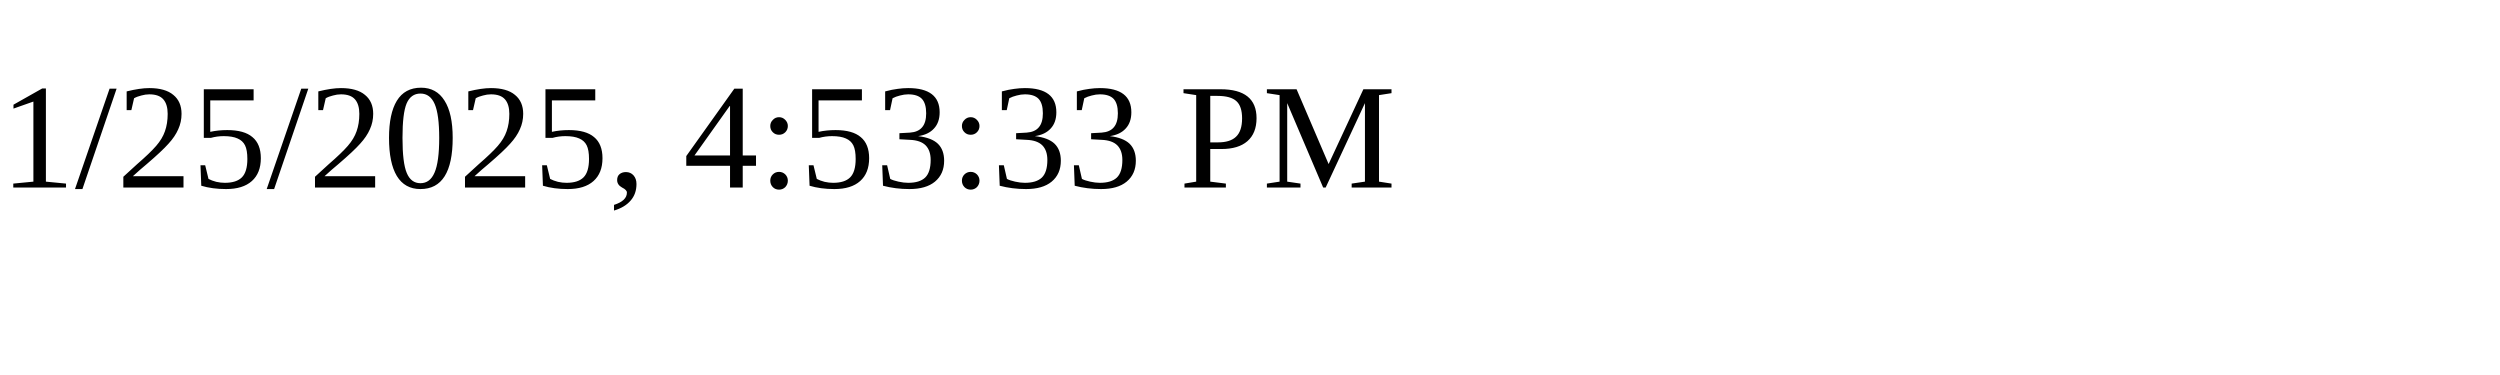
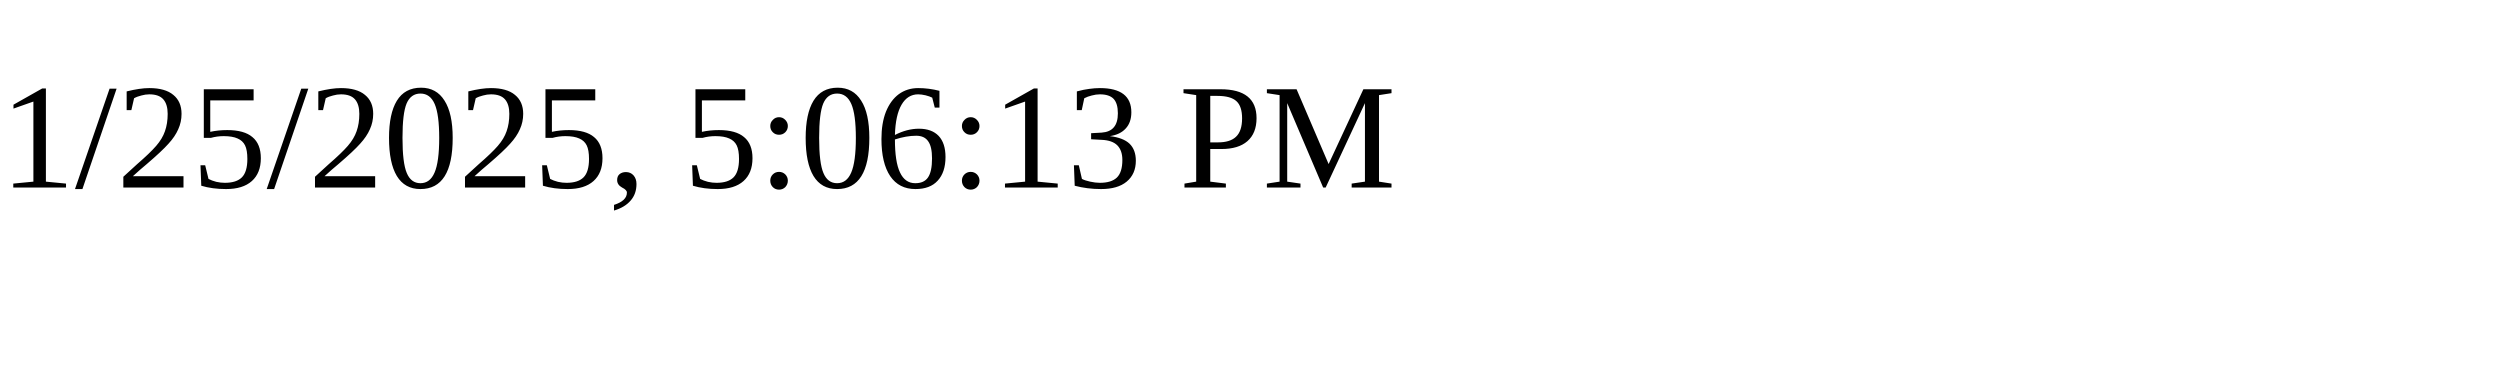
<svg xmlns="http://www.w3.org/2000/svg" height="30" width="200">
-   <text x="0" y="15">1/25/2025, 4:53:33 PM</text>
+   <text x="0" y="15">1/25/2025, 5:06:13 PM</text>
</svg>
